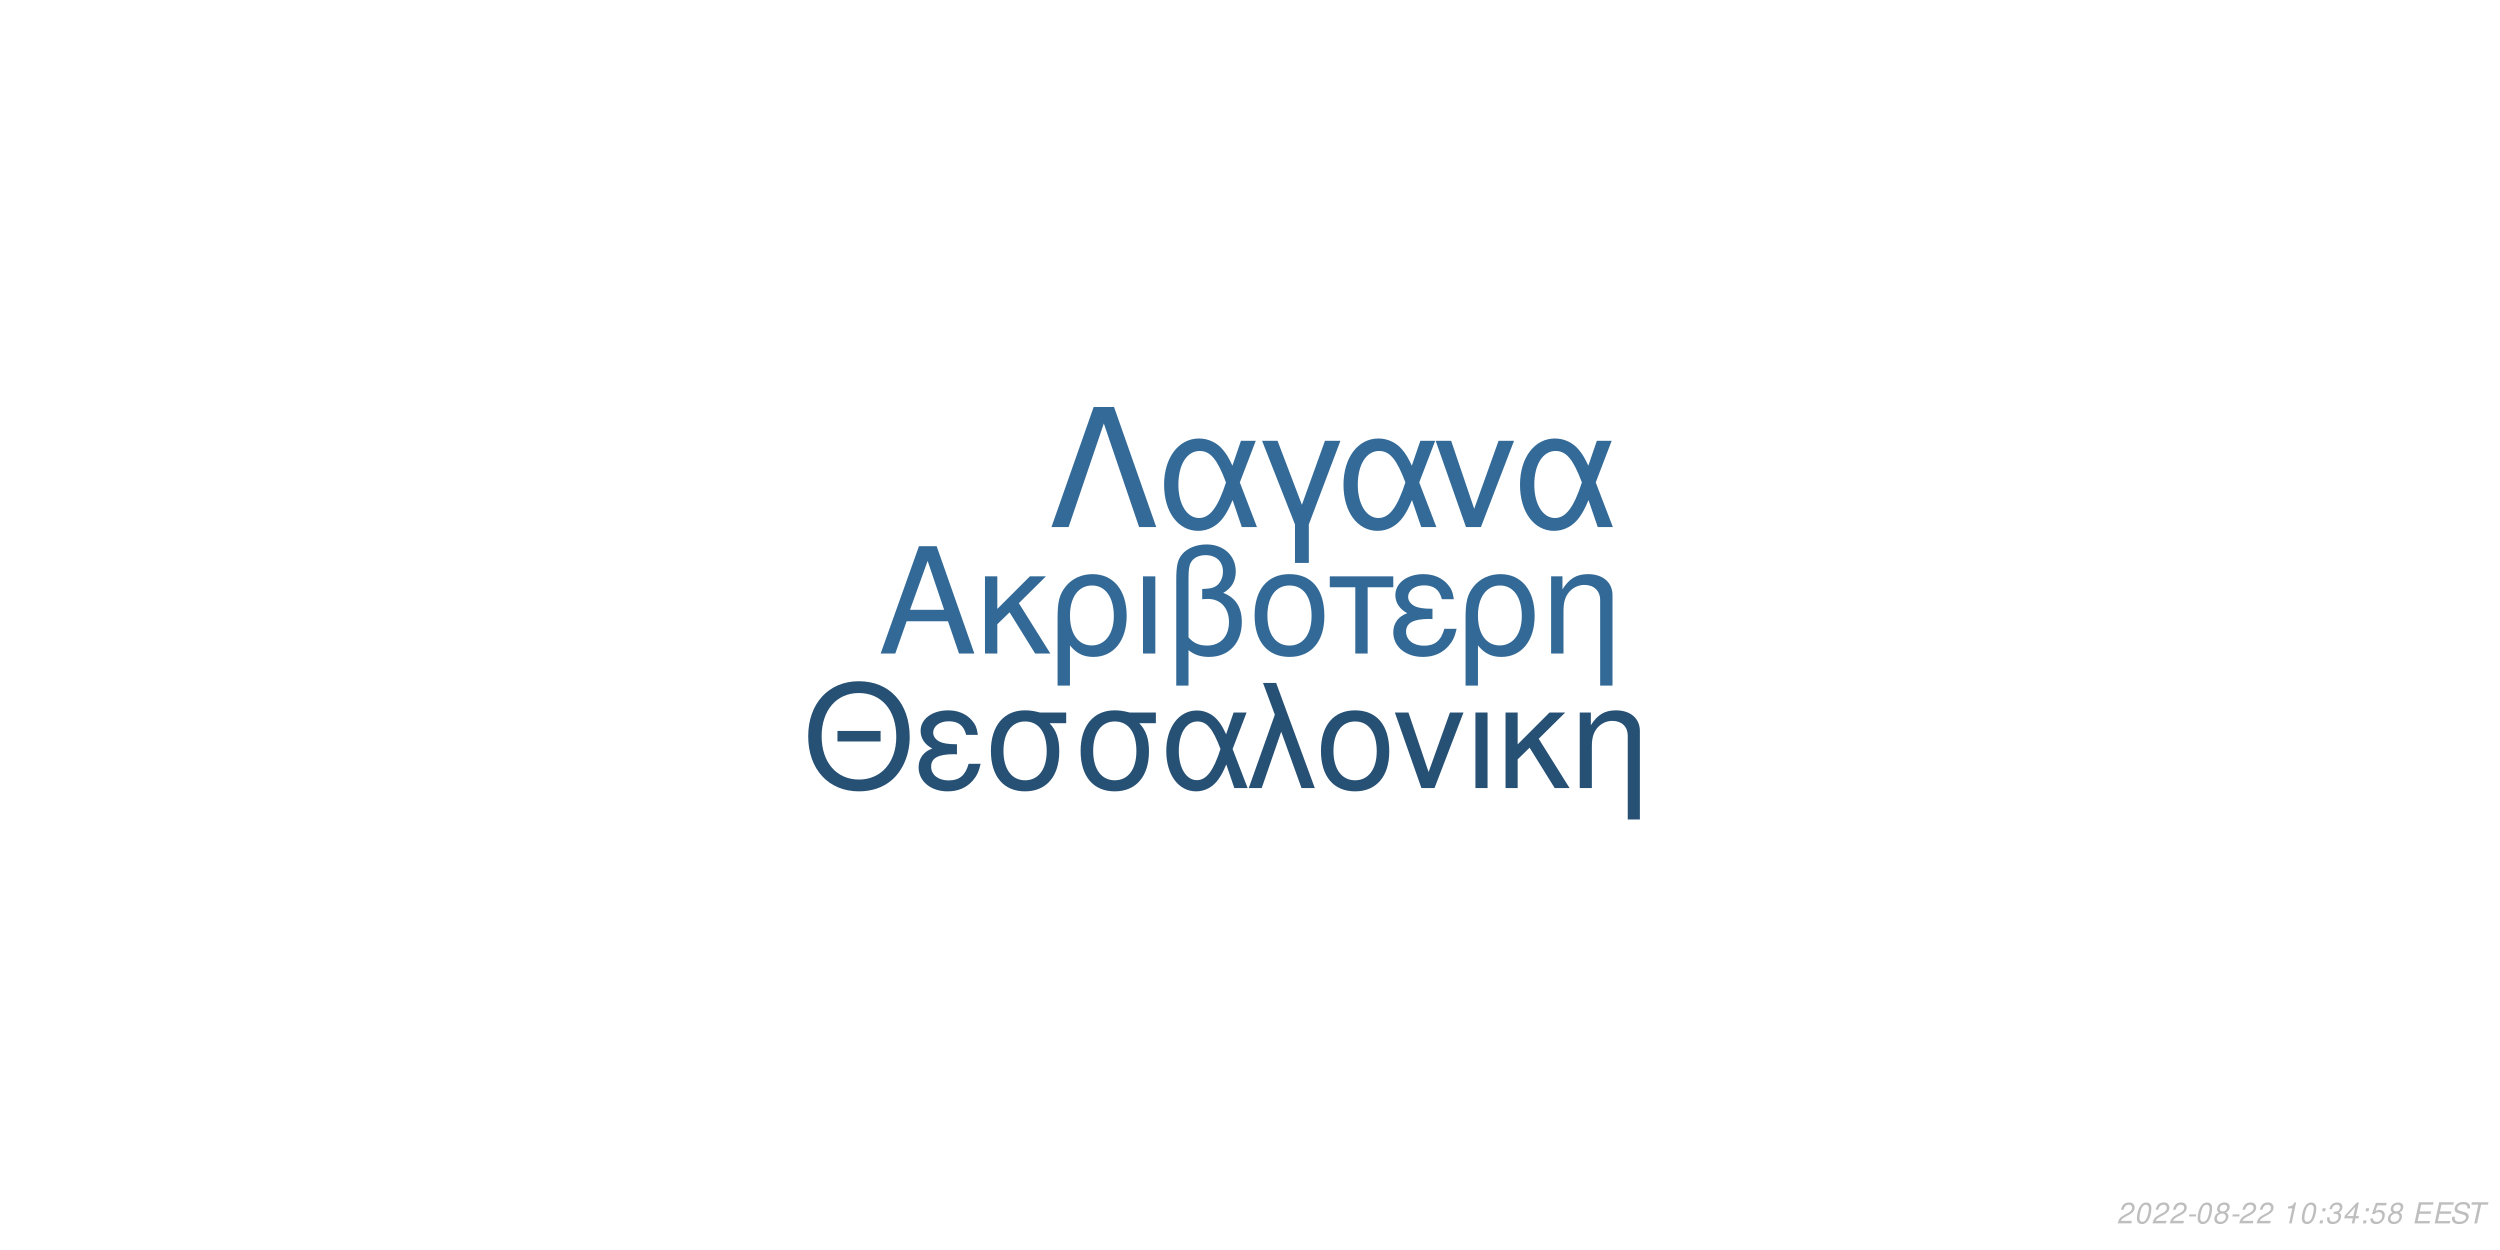
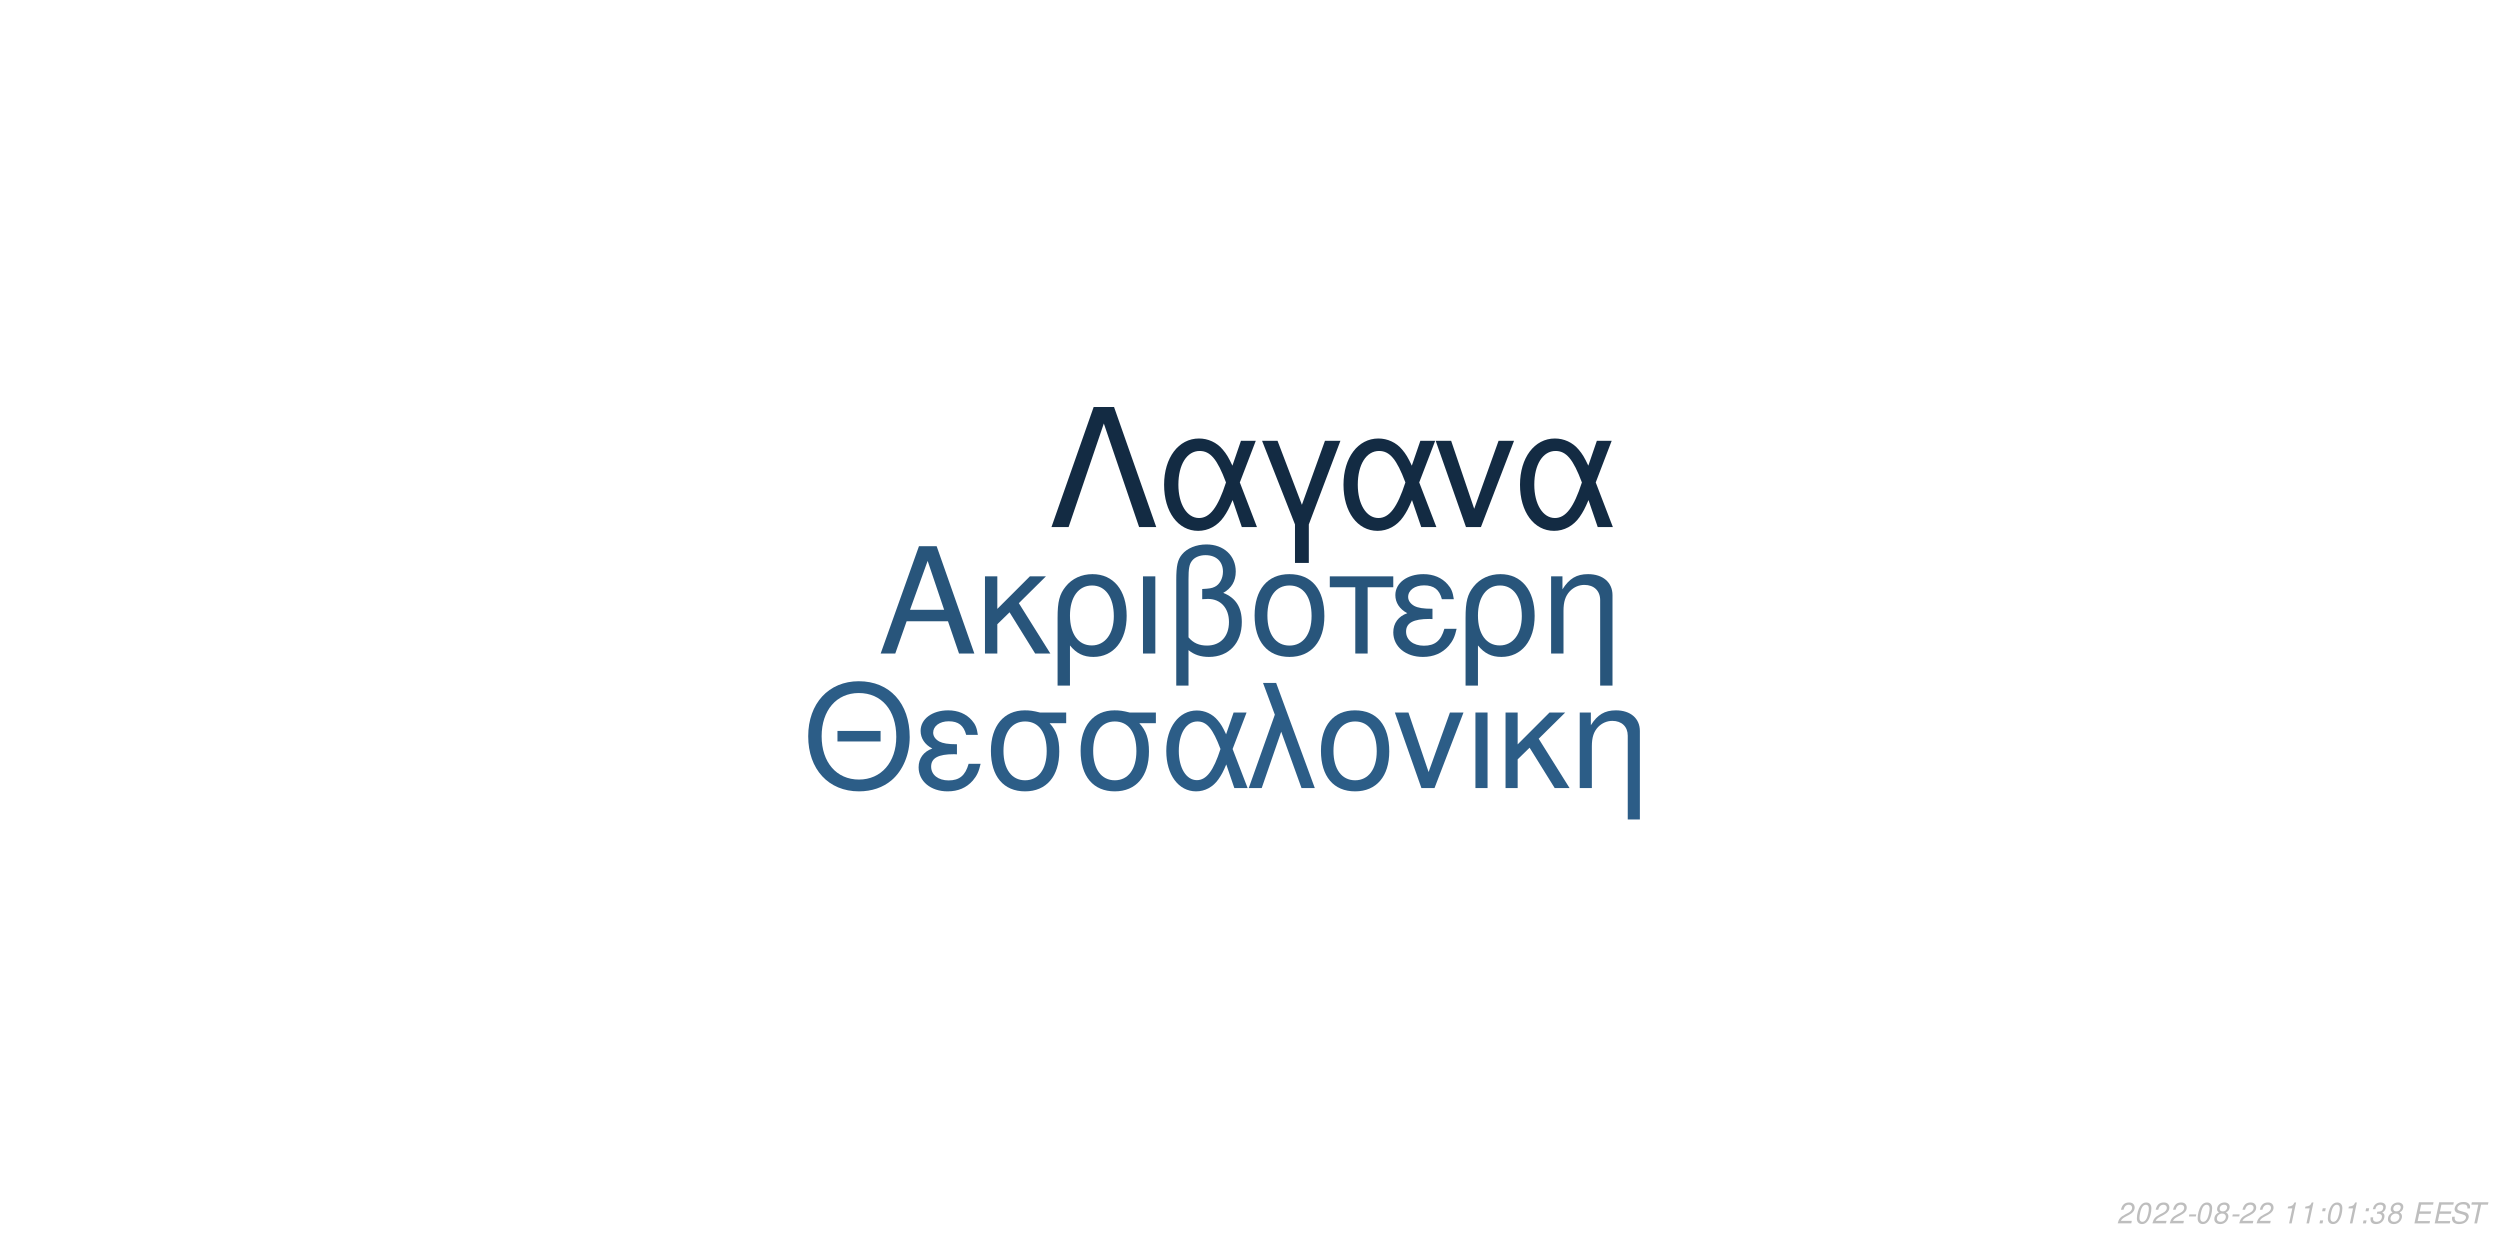
<svg xmlns="http://www.w3.org/2000/svg" xmlns:xlink="http://www.w3.org/1999/xlink" width="864pt" height="432pt" viewBox="0 0 864 432" version="1.1">
  <defs>
    <g>
      <symbol overflow="visible" id="glyph0-0">
        <path style="stroke:none;" d="" />
      </symbol>
      <symbol overflow="visible" id="glyph0-1">
        <path style="stroke:none;" d="M 24.125 -11.141 L 27.938 0 L 33.234 0 L 20.203 -37.094 L 14.094 -37.094 L 0.859 0 L 5.906 0 L 9.828 -11.141 Z M 22.797 -15.109 L 11 -15.109 L 17.094 -32.016 Z M 22.797 -15.109 " />
      </symbol>
      <symbol overflow="visible" id="glyph0-2">
        <path style="stroke:none;" d="M 7.172 -15.422 L 7.172 -26.672 L 2.906 -26.672 L 2.906 0 L 7.172 0 L 7.172 -10.125 L 11.406 -14.25 L 20.25 0 L 25.5 0 L 14.609 -17.406 L 23.969 -26.672 L 18.422 -26.672 Z M 7.172 -15.422 " />
      </symbol>
      <symbol overflow="visible" id="glyph0-3">
        <path style="stroke:none;" d="M 3 11.094 L 7.281 11.094 L 7.281 -2.797 C 9.516 -0.047 11.953 1.172 15.375 1.172 C 22.344 1.172 26.875 -4.422 26.875 -13.031 C 26.875 -21.891 22.297 -27.438 15.062 -27.438 C 11.297 -27.438 7.984 -25.906 5.797 -23.156 C 3.672 -20.516 3 -17.969 3 -12.359 Z M 14.906 -23.516 C 19.547 -23.516 22.438 -19.438 22.438 -12.922 C 22.438 -6.812 19.391 -2.797 14.812 -2.797 C 10.172 -2.797 7.281 -6.766 7.281 -13.125 C 7.281 -19.484 10.234 -23.516 14.906 -23.516 Z M 14.906 -23.516 " />
      </symbol>
      <symbol overflow="visible" id="glyph0-4">
        <path style="stroke:none;" d="M 3.516 0 L 7.781 0 L 7.781 -26.672 L 3.516 -26.672 Z M 3.516 0 " />
      </symbol>
      <symbol overflow="visible" id="glyph0-5">
        <path style="stroke:none;" d="M 4.016 11.094 L 8.25 11.094 L 8.25 -1.172 C 10.172 0.406 12.422 1.172 15.312 1.172 C 22.188 1.172 26.672 -3.609 26.672 -10.891 C 26.672 -15.984 24.578 -19.234 20.25 -20.969 C 23.109 -22.547 24.578 -25.031 24.578 -28.344 C 24.578 -33.844 20.406 -37.703 14.453 -37.703 C 10.938 -37.703 7.734 -36.391 6 -34.25 C 4.484 -32.422 4.016 -30.328 4.016 -25.391 Z M 8.25 -25.656 C 8.25 -29.359 8.5 -30.844 9.469 -32.062 C 10.375 -33.281 12.156 -34 14.094 -34 C 17.812 -34 20.156 -31.812 20.156 -28.297 C 20.156 -25.953 18.984 -23.812 17.297 -23.047 C 16.281 -22.547 15.469 -22.438 12.984 -22.297 L 12.984 -18.781 C 13.734 -18.828 14.344 -18.875 14.969 -18.875 C 19.344 -18.875 22.234 -15.719 22.234 -10.891 C 22.234 -5.906 19.281 -2.75 14.656 -2.75 C 11.953 -2.75 9.922 -3.609 8.25 -5.594 Z M 8.25 -25.656 " />
      </symbol>
      <symbol overflow="visible" id="glyph0-6">
        <path style="stroke:none;" d="M 14.094 -27.438 C 6.562 -27.438 2.094 -22.094 2.094 -13.125 C 2.094 -4.125 6.562 1.172 14.141 1.172 C 21.672 1.172 26.203 -4.172 26.203 -12.922 C 26.203 -22.188 21.828 -27.438 14.094 -27.438 Z M 14.141 -23.516 C 18.938 -23.516 21.781 -19.594 21.781 -12.984 C 21.781 -6.672 18.828 -2.75 14.141 -2.75 C 9.422 -2.75 6.516 -6.672 6.516 -13.125 C 6.516 -19.594 9.422 -23.516 14.141 -23.516 Z M 14.141 -23.516 " />
      </symbol>
      <symbol overflow="visible" id="glyph0-7">
        <path style="stroke:none;" d="M 7.891 0 L 12.156 0 L 12.156 -22.906 L 21.016 -22.906 L 21.016 -26.672 L -0.922 -26.672 L -0.922 -22.906 L 7.891 -22.906 Z M 7.891 0 " />
      </symbol>
      <symbol overflow="visible" id="glyph0-8">
        <path style="stroke:none;" d="M 14.562 -15.469 C 11.344 -15.469 9.562 -15.781 8.297 -16.438 C 6.922 -17.203 6.156 -18.328 6.156 -19.547 C 6.156 -21.891 8.453 -23.562 11.656 -23.562 C 15.062 -23.562 16.953 -22.094 17.812 -18.781 L 21.938 -18.781 C 21.578 -21.266 21.062 -22.5 19.797 -23.922 C 17.812 -26.203 14.906 -27.438 11.453 -27.438 C 5.797 -27.438 1.734 -24.375 1.734 -20.203 C 1.734 -17.609 3.156 -15.375 5.859 -13.938 C 2.797 -12.875 1.016 -10.484 1.016 -7.328 C 1.016 -2.391 5.297 1.172 11.25 1.172 C 14.969 1.172 17.906 -0.109 20.156 -2.641 C 21.578 -4.328 22.297 -5.797 22.906 -8.547 L 18.672 -8.547 C 17.5 -4.422 15.422 -2.703 11.609 -2.703 C 7.938 -2.703 5.438 -4.688 5.438 -7.578 C 5.438 -10.578 7.938 -11.953 13.484 -11.953 C 13.641 -11.953 14.094 -11.953 14.562 -11.906 Z M 14.562 -15.469 " />
      </symbol>
      <symbol overflow="visible" id="glyph0-9">
        <path style="stroke:none;" d="M 3.562 -26.672 L 3.562 0 L 7.844 0 L 7.844 -14.703 C 7.844 -17.906 8.5 -19.891 10.031 -21.531 C 11.406 -22.953 13.188 -23.719 15.062 -23.719 C 18.375 -23.719 20.516 -21.672 20.516 -18.469 L 20.516 11.094 L 24.781 11.094 L 24.781 -20.156 C 24.781 -24.578 21.469 -27.438 16.328 -27.438 C 12.359 -27.438 9.828 -25.906 7.484 -22.188 L 7.484 -26.672 Z M 3.562 -26.672 " />
      </symbol>
      <symbol overflow="visible" id="glyph1-0">
        <path style="stroke:none;" d="" />
      </symbol>
      <symbol overflow="visible" id="glyph1-1">
        <path style="stroke:none;" d="M 26.859 -19.734 L 11.953 -19.734 L 11.953 -16.094 L 26.859 -16.094 Z M 19.328 -36.922 C 8.922 -36.922 1.844 -29.25 1.844 -17.891 C 1.844 -6.484 8.875 1.141 19.391 1.141 C 23.812 1.141 27.703 -0.203 30.641 -2.688 C 34.578 -6.031 36.922 -11.656 36.922 -17.594 C 36.922 -29.297 30 -36.922 19.328 -36.922 Z M 19.328 -32.844 C 27.203 -32.844 32.281 -26.906 32.281 -17.688 C 32.281 -8.922 27.062 -2.938 19.391 -2.938 C 11.609 -2.938 6.484 -8.922 6.484 -17.891 C 6.484 -26.859 11.609 -32.844 19.328 -32.844 Z M 19.328 -32.844 " />
      </symbol>
      <symbol overflow="visible" id="glyph1-2">
        <path style="stroke:none;" d="M 14.25 -15.141 C 11.109 -15.141 9.375 -15.453 8.125 -16.094 C 6.781 -16.844 6.031 -17.938 6.031 -19.141 C 6.031 -21.422 8.266 -23.078 11.406 -23.078 C 14.75 -23.078 16.594 -21.625 17.438 -18.391 L 21.469 -18.391 C 21.125 -20.828 20.625 -22.031 19.391 -23.422 C 17.438 -25.656 14.594 -26.859 11.219 -26.859 C 5.688 -26.859 1.688 -23.875 1.688 -19.781 C 1.688 -17.234 3.094 -15.047 5.734 -13.656 C 2.734 -12.609 1 -10.266 1 -7.172 C 1 -2.344 5.188 1.141 11.016 1.141 C 14.656 1.141 17.547 -0.094 19.734 -2.594 C 21.125 -4.234 21.828 -5.688 22.422 -8.375 L 18.281 -8.375 C 17.141 -4.328 15.094 -2.641 11.359 -2.641 C 7.766 -2.641 5.328 -4.578 5.328 -7.422 C 5.328 -10.359 7.766 -11.703 13.203 -11.703 C 13.359 -11.703 13.797 -11.703 14.25 -11.656 Z M 14.25 -15.141 " />
      </symbol>
      <symbol overflow="visible" id="glyph1-3">
        <path style="stroke:none;" d="M 29 -26.109 L 19.938 -26.109 C 17.594 -26.703 16.438 -26.859 14.703 -26.859 C 7.469 -26.859 2.984 -21.469 2.984 -12.859 C 2.984 -4.031 7.375 1.141 14.797 1.141 C 22.172 1.141 26.609 -4.078 26.609 -12.656 C 26.609 -17.047 25.656 -19.828 23.266 -22.422 L 29 -22.422 Z M 14.797 -23.016 C 19.531 -23.016 22.266 -19.234 22.266 -12.75 C 22.266 -6.531 19.438 -2.688 14.797 -2.688 C 10.172 -2.688 7.328 -6.531 7.328 -12.859 C 7.328 -19.188 10.172 -23.016 14.797 -23.016 Z M 14.797 -23.016 " />
      </symbol>
      <symbol overflow="visible" id="glyph1-4">
        <path style="stroke:none;" d="M 29.344 -26.109 L 24.859 -26.109 L 22.266 -18.578 C 21.125 -21.031 20.484 -22.125 19.328 -23.469 C 17.547 -25.609 14.906 -26.812 12.156 -26.812 C 5.984 -26.812 1.594 -20.984 1.594 -12.812 C 1.594 -4.578 5.828 1.141 11.906 1.141 C 14.953 1.141 17.734 -0.344 19.625 -3.047 C 20.672 -4.531 21.281 -5.688 22.328 -8.172 L 25.109 0 L 29.703 0 L 24.516 -13.5 Z M 20.328 -13.5 C 17.891 -5.922 15.453 -2.734 12.156 -2.734 C 8.516 -2.734 5.922 -6.922 5.922 -12.812 C 5.922 -18.938 8.516 -23.016 12.359 -23.016 C 15.594 -23.016 17.688 -20.531 20.328 -13.5 Z M 20.328 -13.5 " />
      </symbol>
      <symbol overflow="visible" id="glyph1-5">
        <path style="stroke:none;" d="M 1.094 0 L 5.578 0 L 12.312 -19.484 L 19.328 0 L 23.922 0 L 10.562 -36.328 L 6.031 -36.328 L 10.109 -25.359 Z M 1.094 0 " />
      </symbol>
      <symbol overflow="visible" id="glyph1-6">
        <path style="stroke:none;" d="M 13.797 -26.859 C 6.422 -26.859 2.047 -21.625 2.047 -12.859 C 2.047 -4.031 6.422 1.141 13.859 1.141 C 21.234 1.141 25.656 -4.078 25.656 -12.656 C 25.656 -21.719 21.375 -26.859 13.797 -26.859 Z M 13.859 -23.016 C 18.531 -23.016 21.328 -19.188 21.328 -12.703 C 21.328 -6.531 18.438 -2.688 13.859 -2.688 C 9.219 -2.688 6.375 -6.531 6.375 -12.859 C 6.375 -19.188 9.219 -23.016 13.859 -23.016 Z M 13.859 -23.016 " />
      </symbol>
      <symbol overflow="visible" id="glyph1-7">
        <path style="stroke:none;" d="M 14.297 0 L 24.312 -26.109 L 19.625 -26.109 L 12.25 -5.531 L 5.281 -26.109 L 0.594 -26.109 L 9.766 0 Z M 14.297 0 " />
      </symbol>
      <symbol overflow="visible" id="glyph1-8">
        <path style="stroke:none;" d="M 3.438 0 L 7.625 0 L 7.625 -26.109 L 3.438 -26.109 Z M 3.438 0 " />
      </symbol>
      <symbol overflow="visible" id="glyph1-9">
        <path style="stroke:none;" d="M 7.031 -15.094 L 7.031 -26.109 L 2.844 -26.109 L 2.844 0 L 7.031 0 L 7.031 -9.922 L 11.156 -13.953 L 19.828 0 L 24.969 0 L 14.297 -17.047 L 23.469 -26.109 L 18.031 -26.109 Z M 7.031 -15.094 " />
      </symbol>
      <symbol overflow="visible" id="glyph1-10">
        <path style="stroke:none;" d="M 3.484 -26.109 L 3.484 0 L 7.672 0 L 7.672 -14.406 C 7.672 -17.547 8.328 -19.484 9.812 -21.078 C 11.156 -22.469 12.906 -23.219 14.75 -23.219 C 17.984 -23.219 20.078 -21.234 20.078 -18.094 L 20.078 10.859 L 24.266 10.859 L 24.266 -19.734 C 24.266 -24.062 21.031 -26.859 16 -26.859 C 12.109 -26.859 9.609 -25.359 7.328 -21.719 L 7.328 -26.109 Z M 3.484 -26.109 " />
      </symbol>
      <symbol overflow="visible" id="glyph2-0">
        <path style="stroke:none;" d="" />
      </symbol>
      <symbol overflow="visible" id="glyph2-1">
        <path style="stroke:none;" d="M 22.531 -41.484 L 15.484 -41.484 L 0.906 0 L 6.828 0 L 19 -35.797 L 31.188 0 L 37.109 0 Z M 22.531 -41.484 " />
      </symbol>
      <symbol overflow="visible" id="glyph2-2">
        <path style="stroke:none;" d="M 33.516 -29.812 L 28.391 -29.812 L 25.438 -21.219 C 24.125 -24.016 23.391 -25.266 22.078 -26.797 C 20.031 -29.25 17.016 -30.609 13.891 -30.609 C 6.828 -30.609 1.828 -23.953 1.828 -14.625 C 1.828 -5.234 6.656 1.312 13.594 1.312 C 17.078 1.312 20.266 -0.391 22.422 -3.469 C 23.609 -5.172 24.297 -6.484 25.5 -9.328 L 28.688 0 L 33.922 0 L 28 -15.422 Z M 23.219 -15.422 C 20.422 -6.766 17.641 -3.125 13.891 -3.125 C 9.734 -3.125 6.766 -7.906 6.766 -14.625 C 6.766 -21.625 9.734 -26.297 14.109 -26.297 C 17.812 -26.297 20.203 -23.453 23.219 -15.422 Z M 23.219 -15.422 " />
      </symbol>
      <symbol overflow="visible" id="glyph2-3">
        <path style="stroke:none;" d="M 12.062 12.406 L 16.844 12.406 L 16.844 -0.906 L 27.766 -29.812 L 22.422 -29.812 L 14.453 -7.688 L 6.031 -29.812 L 0.688 -29.812 L 12.062 -0.906 Z M 12.062 12.406 " />
      </symbol>
      <symbol overflow="visible" id="glyph2-4">
        <path style="stroke:none;" d="M 16.328 0 L 27.766 -29.812 L 22.422 -29.812 L 14 -6.312 L 6.031 -29.812 L 0.688 -29.812 L 11.156 0 Z M 16.328 0 " />
      </symbol>
      <symbol overflow="visible" id="glyph3-0">
        <path style="stroke:none;" d="" />
      </symbol>
      <symbol overflow="visible" id="glyph3-1">
        <path style="stroke:none;" d="M 5.234 -0.875 L 1.469 -0.875 C 1.641 -1.375 2.203 -1.891 3.109 -2.344 L 4.234 -2.938 C 5.562 -3.625 6.219 -4.469 6.219 -5.484 C 6.219 -5.938 6.062 -6.359 5.797 -6.656 C 5.469 -7.047 4.984 -7.234 4.312 -7.234 C 2.766 -7.234 1.891 -6.453 1.484 -4.734 L 2.375 -4.734 C 2.484 -5.188 2.609 -5.484 2.797 -5.75 C 3.094 -6.203 3.609 -6.453 4.188 -6.453 C 4.891 -6.453 5.344 -6.031 5.344 -5.375 C 5.344 -4.703 4.859 -4.094 4.016 -3.656 L 2.984 -3.125 C 1.234 -2.188 0.797 -1.656 0.344 -0.016 L 5.047 -0.016 Z M 5.234 -0.875 " />
      </symbol>
      <symbol overflow="visible" id="glyph3-2">
        <path style="stroke:none;" d="M 4.203 -7.234 C 3.375 -7.234 2.688 -6.812 2.125 -5.984 C 1.484 -5.047 0.984 -3.188 0.984 -1.734 C 0.984 -1.109 1.172 -0.562 1.484 -0.266 C 1.797 0.047 2.281 0.234 2.766 0.234 C 3.625 0.234 4.281 -0.156 4.859 -1.016 C 5.516 -1.953 6 -3.797 6 -5.266 C 6 -6.5 5.328 -7.234 4.203 -7.234 Z M 4.094 -6.453 C 4.734 -6.453 5.125 -5.984 5.125 -5.156 C 5.125 -4.203 4.781 -2.625 4.406 -1.812 C 3.984 -0.938 3.516 -0.547 2.875 -0.547 C 2.25 -0.547 1.875 -1.031 1.875 -1.828 C 1.875 -2.797 2.203 -4.344 2.594 -5.203 C 2.984 -6.047 3.453 -6.453 4.094 -6.453 Z M 4.094 -6.453 " />
      </symbol>
      <symbol overflow="visible" id="glyph3-3">
        <path style="stroke:none;" d="M 3.516 -3.125 L 1.125 -3.125 L 0.969 -2.406 L 3.359 -2.406 Z M 3.516 -3.125 " />
      </symbol>
      <symbol overflow="visible" id="glyph3-4">
        <path style="stroke:none;" d="M 4.766 -3.797 C 5.078 -3.969 5.234 -4.078 5.438 -4.234 C 5.812 -4.594 6.062 -5.172 6.062 -5.734 C 6.062 -6.625 5.344 -7.234 4.266 -7.234 C 2.812 -7.234 1.703 -6.219 1.703 -4.875 C 1.703 -4.406 1.875 -4.125 2.359 -3.812 C 1.297 -3.312 0.75 -2.516 0.75 -1.469 C 0.75 -0.438 1.547 0.234 2.812 0.234 C 3.656 0.234 4.359 -0.094 4.938 -0.734 C 5.359 -1.234 5.609 -1.859 5.609 -2.438 C 5.609 -3.047 5.312 -3.516 4.766 -3.797 Z M 4.109 -6.453 C 4.797 -6.453 5.188 -6.125 5.188 -5.578 C 5.188 -5.266 5.062 -4.922 4.859 -4.672 C 4.562 -4.312 4.188 -4.156 3.656 -4.156 C 2.984 -4.156 2.594 -4.453 2.594 -4.984 C 2.594 -5.859 3.203 -6.453 4.109 -6.453 Z M 3.453 -3.406 C 4.234 -3.406 4.734 -2.984 4.734 -2.312 C 4.734 -1.312 3.922 -0.547 2.875 -0.547 C 2.125 -0.547 1.625 -0.969 1.625 -1.625 C 1.625 -2.609 2.438 -3.406 3.453 -3.406 Z M 3.453 -3.406 " />
      </symbol>
      <symbol overflow="visible" id="glyph3-5">
        <path style="stroke:none;" d="" />
      </symbol>
      <symbol overflow="visible" id="glyph3-6">
        <path style="stroke:none;" d="M 3.703 -5.188 L 2.594 0 L 3.469 0 L 5.016 -7.234 L 4.438 -7.234 C 3.906 -6.156 3.688 -6.016 2.234 -5.812 L 2.109 -5.188 Z M 3.703 -5.188 " />
      </symbol>
      <symbol overflow="visible" id="glyph3-7">
        <path style="stroke:none;" d="M 2.359 -1.031 L 1.312 -1.031 L 1.094 0 L 2.141 0 Z M 3.266 -5.234 L 2.219 -5.234 L 2 -4.203 L 3.047 -4.203 Z M 3.266 -5.234 " />
      </symbol>
      <symbol overflow="visible" id="glyph3-8">
        <path style="stroke:none;" d="M 2.922 -3.312 C 3.125 -3.344 3.234 -3.344 3.375 -3.344 C 4.203 -3.344 4.688 -3 4.688 -2.406 C 4.688 -1.312 3.906 -0.547 2.781 -0.547 C 2.047 -0.547 1.594 -0.938 1.594 -1.562 C 1.594 -1.719 1.609 -1.844 1.656 -2.094 L 0.766 -2.094 C 0.734 -1.797 0.719 -1.641 0.719 -1.469 C 0.719 -0.375 1.406 0.234 2.641 0.234 C 3.547 0.234 4.297 -0.078 4.812 -0.656 C 5.266 -1.156 5.562 -1.875 5.562 -2.547 C 5.562 -3.125 5.344 -3.453 4.797 -3.734 C 5.641 -4.234 6.016 -4.844 6.016 -5.734 C 6.016 -6.656 5.312 -7.234 4.203 -7.234 C 3.375 -7.234 2.672 -6.938 2.188 -6.375 C 1.891 -6.031 1.703 -5.641 1.516 -4.906 L 2.391 -4.906 C 2.5 -5.359 2.594 -5.594 2.734 -5.812 C 3.047 -6.234 3.516 -6.453 4.078 -6.453 C 4.734 -6.453 5.141 -6.125 5.141 -5.578 C 5.141 -5.188 5.016 -4.797 4.797 -4.547 C 4.516 -4.234 4 -4.062 3.266 -4.062 L 3.078 -4.062 Z M 2.922 -3.312 " />
      </symbol>
      <symbol overflow="visible" id="glyph3-9">
-         <path style="stroke:none;" d="M 3.625 -1.75 L 3.266 0 L 4.141 0 L 4.516 -1.75 L 5.562 -1.75 L 5.734 -2.531 L 4.688 -2.531 L 5.688 -7.234 L 5.016 -7.234 L 0.844 -2.672 L 0.641 -1.75 Z M 3.797 -2.531 L 1.594 -2.531 L 4.469 -5.703 Z M 3.797 -2.531 " />
+         <path style="stroke:none;" d="M 2.547 -3.312 L 6.5 -3.312 L 6.688 -4.141 L 2.719 -4.141 L 3.219 -6.469 L 7.344 -6.469 L 7.516 -7.297 L 2.453 -7.297 L 0.906 0 L 6.125 0 L 6.297 -0.812 L 2.016 -0.812 Z M 2.547 -3.312 " />
      </symbol>
      <symbol overflow="visible" id="glyph3-10">
-         <path style="stroke:none;" d="M 6.297 -7.094 L 2.594 -7.094 L 1.234 -3.234 L 2.047 -3.234 C 2.656 -3.766 2.938 -3.906 3.531 -3.906 C 4.328 -3.906 4.797 -3.453 4.797 -2.688 C 4.797 -1.438 3.969 -0.547 2.828 -0.547 C 2.031 -0.547 1.609 -0.938 1.578 -1.734 L 0.703 -1.734 L 0.703 -1.516 C 0.703 -0.938 0.844 -0.547 1.188 -0.266 C 1.562 0.062 2.078 0.234 2.703 0.234 C 3.656 0.234 4.391 -0.156 4.984 -0.922 C 5.422 -1.5 5.672 -2.234 5.672 -2.953 C 5.672 -4 4.938 -4.672 3.812 -4.672 C 3.328 -4.672 2.906 -4.547 2.406 -4.234 L 3.109 -6.219 L 6.109 -6.219 Z M 6.297 -7.094 " />
+         <path style="stroke:none;" d="M 7.062 -5.156 C 7.125 -5.438 7.141 -5.562 7.141 -5.703 C 7.141 -6.156 6.938 -6.594 6.594 -6.891 C 6.188 -7.25 5.656 -7.406 4.875 -7.406 C 3.844 -7.406 3.047 -7.125 2.5 -6.562 C 2.094 -6.141 1.781 -5.438 1.781 -4.922 C 1.781 -4.297 2.219 -3.766 2.891 -3.562 L 4.594 -3.094 C 5.406 -2.859 5.734 -2.578 5.734 -2.094 C 5.734 -1.781 5.547 -1.406 5.266 -1.141 C 4.844 -0.766 4.266 -0.578 3.453 -0.578 C 2.328 -0.578 1.812 -0.984 1.812 -1.906 C 1.812 -2.047 1.812 -2.125 1.844 -2.312 L 0.984 -2.312 C 0.906 -2.062 0.891 -1.906 0.891 -1.688 C 0.891 -0.484 1.797 0.234 3.297 0.234 C 4.359 0.234 5.234 -0.062 5.812 -0.609 C 6.344 -1.078 6.688 -1.797 6.688 -2.375 C 6.688 -2.641 6.609 -2.906 6.453 -3.156 C 6.234 -3.5 5.938 -3.703 5.469 -3.828 L 3.75 -4.312 C 2.984 -4.547 2.734 -4.734 2.734 -5.188 C 2.734 -5.547 2.875 -5.844 3.188 -6.109 C 3.547 -6.438 4.031 -6.594 4.703 -6.594 C 5.266 -6.594 5.688 -6.484 5.906 -6.297 C 6.094 -6.125 6.219 -5.797 6.219 -5.516 C 6.219 -5.422 6.203 -5.344 6.188 -5.156 Z M 7.062 -5.156 " />
      </symbol>
      <symbol overflow="visible" id="glyph3-11">
-         <path style="stroke:none;" d="M 2.547 -3.312 L 6.5 -3.312 L 6.688 -4.141 L 2.719 -4.141 L 3.219 -6.469 L 7.344 -6.469 L 7.516 -7.297 L 2.453 -7.297 L 0.906 0 L 6.125 0 L 6.297 -0.812 L 2.016 -0.812 Z M 2.547 -3.312 " />
-       </symbol>
-       <symbol overflow="visible" id="glyph3-12">
-         <path style="stroke:none;" d="M 7.062 -5.156 C 7.125 -5.438 7.141 -5.562 7.141 -5.703 C 7.141 -6.156 6.938 -6.594 6.594 -6.891 C 6.188 -7.25 5.656 -7.406 4.875 -7.406 C 3.844 -7.406 3.047 -7.125 2.5 -6.562 C 2.094 -6.141 1.781 -5.438 1.781 -4.922 C 1.781 -4.297 2.219 -3.766 2.891 -3.562 L 4.594 -3.094 C 5.406 -2.859 5.734 -2.578 5.734 -2.094 C 5.734 -1.781 5.547 -1.406 5.266 -1.141 C 4.844 -0.766 4.266 -0.578 3.453 -0.578 C 2.328 -0.578 1.812 -0.984 1.812 -1.906 C 1.812 -2.047 1.812 -2.125 1.844 -2.312 L 0.984 -2.312 C 0.906 -2.062 0.891 -1.906 0.891 -1.688 C 0.891 -0.484 1.797 0.234 3.297 0.234 C 4.359 0.234 5.234 -0.062 5.812 -0.609 C 6.344 -1.078 6.688 -1.797 6.688 -2.375 C 6.688 -2.641 6.609 -2.906 6.453 -3.156 C 6.234 -3.5 5.938 -3.703 5.469 -3.828 L 3.75 -4.312 C 2.984 -4.547 2.734 -4.734 2.734 -5.188 C 2.734 -5.547 2.875 -5.844 3.188 -6.109 C 3.547 -6.438 4.031 -6.594 4.703 -6.594 C 5.266 -6.594 5.688 -6.484 5.906 -6.297 C 6.094 -6.125 6.219 -5.797 6.219 -5.516 C 6.219 -5.422 6.203 -5.344 6.188 -5.156 Z M 7.062 -5.156 " />
-       </symbol>
-       <symbol overflow="visible" id="glyph3-13">
        <path style="stroke:none;" d="M 4.938 -6.469 L 7.312 -6.469 L 7.484 -7.297 L 1.75 -7.297 L 1.578 -6.469 L 3.984 -6.469 L 2.609 0 L 3.547 0 Z M 4.938 -6.469 " />
      </symbol>
    </g>
  </defs>
  <g id="surface1">
    <rect x="0" y="0" width="864" height="432" style="fill:rgb(100%,100%,100%);fill-opacity:1;stroke:none;" />
-     <g style="fill:rgb(19.608%,41.176%,58.824%);fill-opacity:1;">
+     <g style="fill:rgb(15.686%,33.333%,48.235%);fill-opacity:1;">
      <use xlink:href="#glyph0-1" x="303.5" y="225.861" />
      <use xlink:href="#glyph0-2" x="337.5" y="225.861" />
      <use xlink:href="#glyph0-3" x="362.5" y="225.861" />
      <use xlink:href="#glyph0-4" x="391.5" y="225.861" />
      <use xlink:href="#glyph0-5" x="402.5" y="225.861" />
      <use xlink:href="#glyph0-6" x="431.5" y="225.861" />
      <use xlink:href="#glyph0-7" x="460.5" y="225.861" />
      <use xlink:href="#glyph0-8" x="480.5" y="225.861" />
      <use xlink:href="#glyph0-3" x="503.5" y="225.861" />
      <use xlink:href="#glyph0-9" x="532.5" y="225.861" />
    </g>
-     <g style="fill:rgb(14.902%,31.373%,45.49%);fill-opacity:1;">
+     <g style="fill:rgb(17.255%,36.471%,52.941%);fill-opacity:1;">
      <use xlink:href="#glyph1-1" x="277.473" y="272.354" />
      <use xlink:href="#glyph1-2" x="316.473" y="272.354" />
      <use xlink:href="#glyph1-3" x="339.473" y="272.354" />
      <use xlink:href="#glyph1-3" x="370.473" y="272.354" />
      <use xlink:href="#glyph1-4" x="401.473" y="272.354" />
      <use xlink:href="#glyph1-5" x="430.473" y="272.354" />
      <use xlink:href="#glyph1-6" x="454.473" y="272.354" />
      <use xlink:href="#glyph1-7" x="481.473" y="272.354" />
      <use xlink:href="#glyph1-8" x="506.473" y="272.354" />
      <use xlink:href="#glyph1-9" x="517.473" y="272.354" />
      <use xlink:href="#glyph1-10" x="542.473" y="272.354" />
    </g>
-     <g style="fill:rgb(20%,41.569%,59.608%);fill-opacity:1;">
+     <g style="fill:rgb(7.451%,16.863%,26.275%);fill-opacity:1;">
      <use xlink:href="#glyph2-1" x="362.484" y="182.152" />
      <use xlink:href="#glyph2-2" x="400.484" y="182.152" />
      <use xlink:href="#glyph2-3" x="435.484" y="182.152" />
      <use xlink:href="#glyph2-2" x="462.484" y="182.152" />
      <use xlink:href="#glyph2-4" x="495.484" y="182.152" />
      <use xlink:href="#glyph2-2" x="523.484" y="182.152" />
    </g>
    <g style="fill:rgb(74.51%,74.51%,74.51%);fill-opacity:1;">
      <use xlink:href="#glyph3-1" x="731.52" y="422.81" />
      <use xlink:href="#glyph3-2" x="737.52" y="422.81" />
      <use xlink:href="#glyph3-1" x="743.52" y="422.81" />
      <use xlink:href="#glyph3-1" x="749.52" y="422.81" />
      <use xlink:href="#glyph3-3" x="755.52" y="422.81" />
      <use xlink:href="#glyph3-2" x="758.52" y="422.81" />
      <use xlink:href="#glyph3-4" x="764.52" y="422.81" />
      <use xlink:href="#glyph3-3" x="770.52" y="422.81" />
      <use xlink:href="#glyph3-1" x="773.52" y="422.81" />
      <use xlink:href="#glyph3-1" x="779.52" y="422.81" />
      <use xlink:href="#glyph3-5" x="785.52" y="422.81" />
      <use xlink:href="#glyph3-6" x="788.52" y="422.81" />
-       <use xlink:href="#glyph3-2" x="794.52" y="422.81" />
+       <use xlink:href="#glyph3-6" x="794.52" y="422.81" />
      <use xlink:href="#glyph3-7" x="800.52" y="422.81" />
-       <use xlink:href="#glyph3-8" x="803.52" y="422.81" />
-       <use xlink:href="#glyph3-9" x="809.52" y="422.81" />
+       <use xlink:href="#glyph3-2" x="803.52" y="422.81" />
+       <use xlink:href="#glyph3-6" x="809.52" y="422.81" />
      <use xlink:href="#glyph3-7" x="815.52" y="422.81" />
-       <use xlink:href="#glyph3-10" x="818.52" y="422.81" />
+       <use xlink:href="#glyph3-8" x="818.52" y="422.81" />
      <use xlink:href="#glyph3-4" x="824.52" y="422.81" />
      <use xlink:href="#glyph3-5" x="830.52" y="422.81" />
-       <use xlink:href="#glyph3-11" x="833.52" y="422.81" />
-       <use xlink:href="#glyph3-11" x="840.52" y="422.81" />
-       <use xlink:href="#glyph3-12" x="846.52" y="422.81" />
-       <use xlink:href="#glyph3-13" x="852.52" y="422.81" />
+       <use xlink:href="#glyph3-9" x="833.52" y="422.81" />
+       <use xlink:href="#glyph3-9" x="840.52" y="422.81" />
+       <use xlink:href="#glyph3-10" x="846.52" y="422.81" />
+       <use xlink:href="#glyph3-11" x="852.52" y="422.81" />
    </g>
  </g>
</svg>
